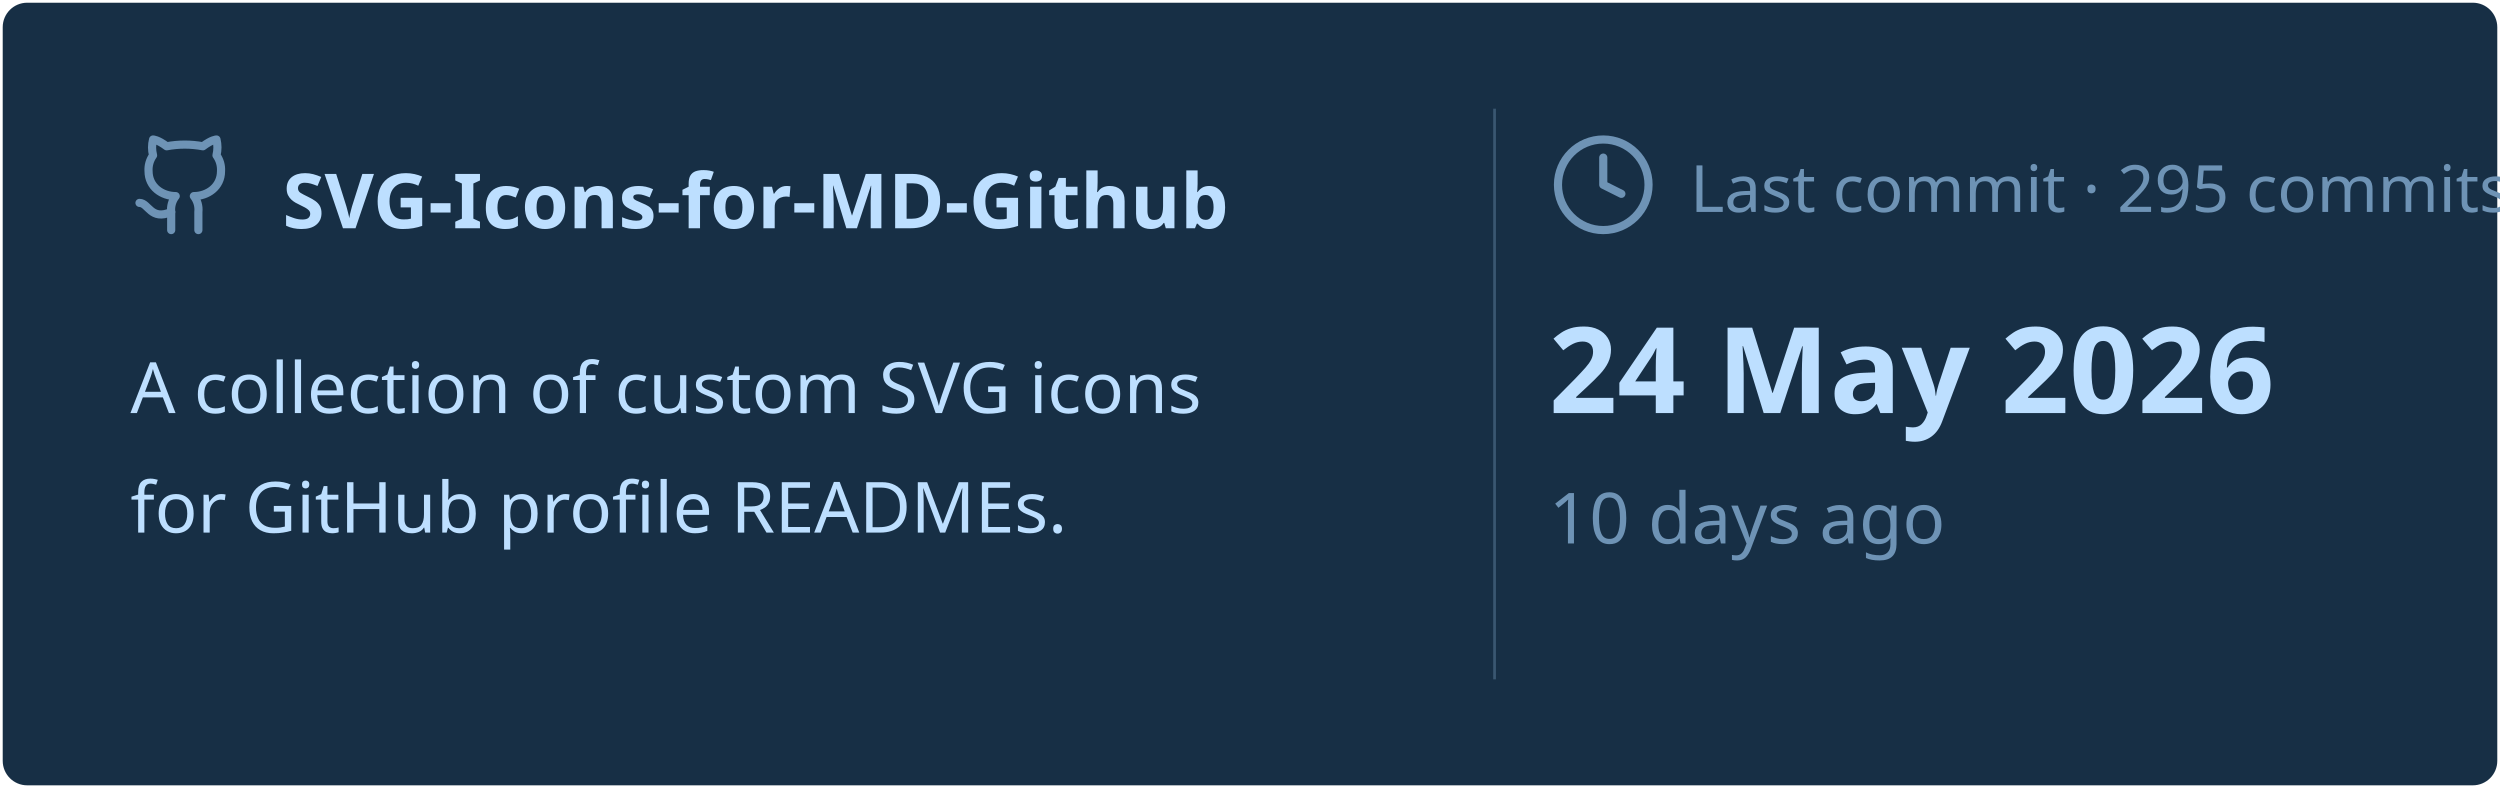
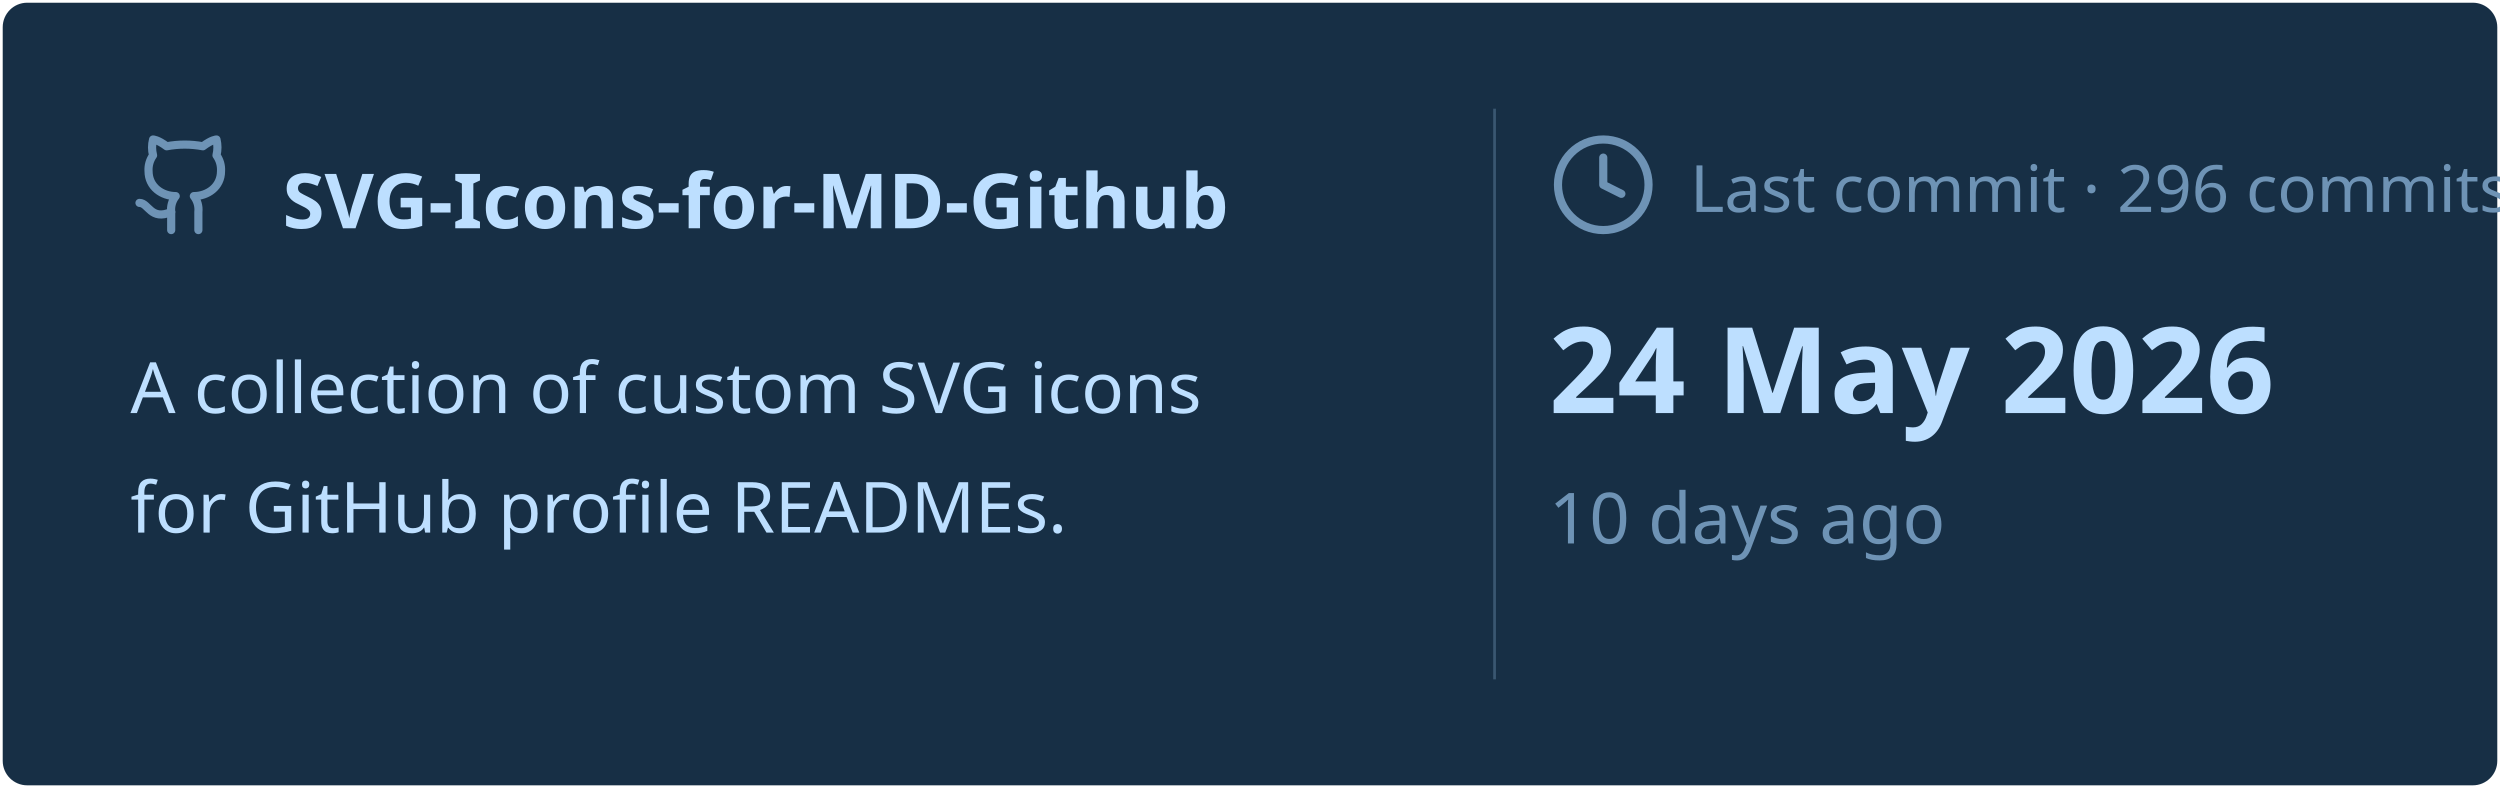
<svg xmlns="http://www.w3.org/2000/svg" viewBox="0 0 460 145" width="460px" height="145px">
  <rect stroke="#000000" stroke-opacity="0" fill="#172F45" rx="4.5" x="0.5" y="0.5" width="459" height="144" />
  <g transform="translate(24, 42)">
    <svg x="0" y="-18" width="20" height="20" viewBox="0 0 24 24" fill="none" stroke="#6E93B5" stroke-width="1.8" stroke-linecap="round" stroke-linejoin="round">
      <path d="M15 22v-4a4.8 4.8 0 0 0-1-3.5c3 0 6-2 6-5.5.08-1.25-.27-2.48-1-3.5.28-1.15.28-2.35 0-3.5 0 0-1 0-3 1.5-2.64-.5-5.36-.5-8 0C6 2 5 2 5 2c-.3 1.15-.3 2.35 0 3.5A5.403 5.403 0 0 0 4 9c0 3.5 3 5.5 6 5.5-.39.49-.68 1.05-.85 1.65-.17.6-.22 1.23-.15 1.85v4" />
      <path d="M9 18c-4.51 2-5-2-7-2" />
    </svg>
    <text x="28" y="0" font-family="&quot;Segoe UI&quot;, Ubuntu, sans-serif" font-size="14" font-weight="700" fill="#BDDFFF">SVG-Icons-for-MD-Github</text>
  </g>
  <text x="24" y="76" font-family="&quot;Segoe UI&quot;, Ubuntu, sans-serif" font-size="13" font-weight="400" fill="#BDDFFF">A collection of custom SVG icons</text>
  <text x="24" y="98" font-family="&quot;Segoe UI&quot;, Ubuntu, sans-serif" font-size="13" font-weight="400" fill="#BDDFFF">for GitHub profile READMEs.</text>
  <line x1="275" y1="20" x2="275" y2="125" stroke="#6E93B5" stroke-width="0.5" stroke-opacity="0.4" />
  <svg x="285" y="24" width="20" height="20" viewBox="0 0 24 24" fill="none" stroke="#6E93B5" stroke-width="1.8" stroke-linecap="round" stroke-linejoin="round">
    <circle cx="12" cy="12" r="10" />
    <polyline points="12 6 12 12 16 14" />
  </svg>
-   <text x="311" y="39" font-family="&quot;Segoe UI&quot;, Ubuntu, sans-serif" font-size="12" font-weight="400" fill="#6E93B5">Last commit · 295 commits</text>
+   <text x="311" y="39" font-family="&quot;Segoe UI&quot;, Ubuntu, sans-serif" font-size="12" font-weight="400" fill="#6E93B5">Last commit · 296 commits</text>
  <text x="285" y="76" font-family="&quot;Segoe UI&quot;, Ubuntu, sans-serif" font-size="22" font-weight="700" fill="#BDDFFF">24 May 2026</text>
  <text x="285" y="100" font-family="&quot;Segoe UI&quot;, Ubuntu, sans-serif" font-size="13" font-weight="400" fill="#6E93B5">10 days ago</text>
</svg>
